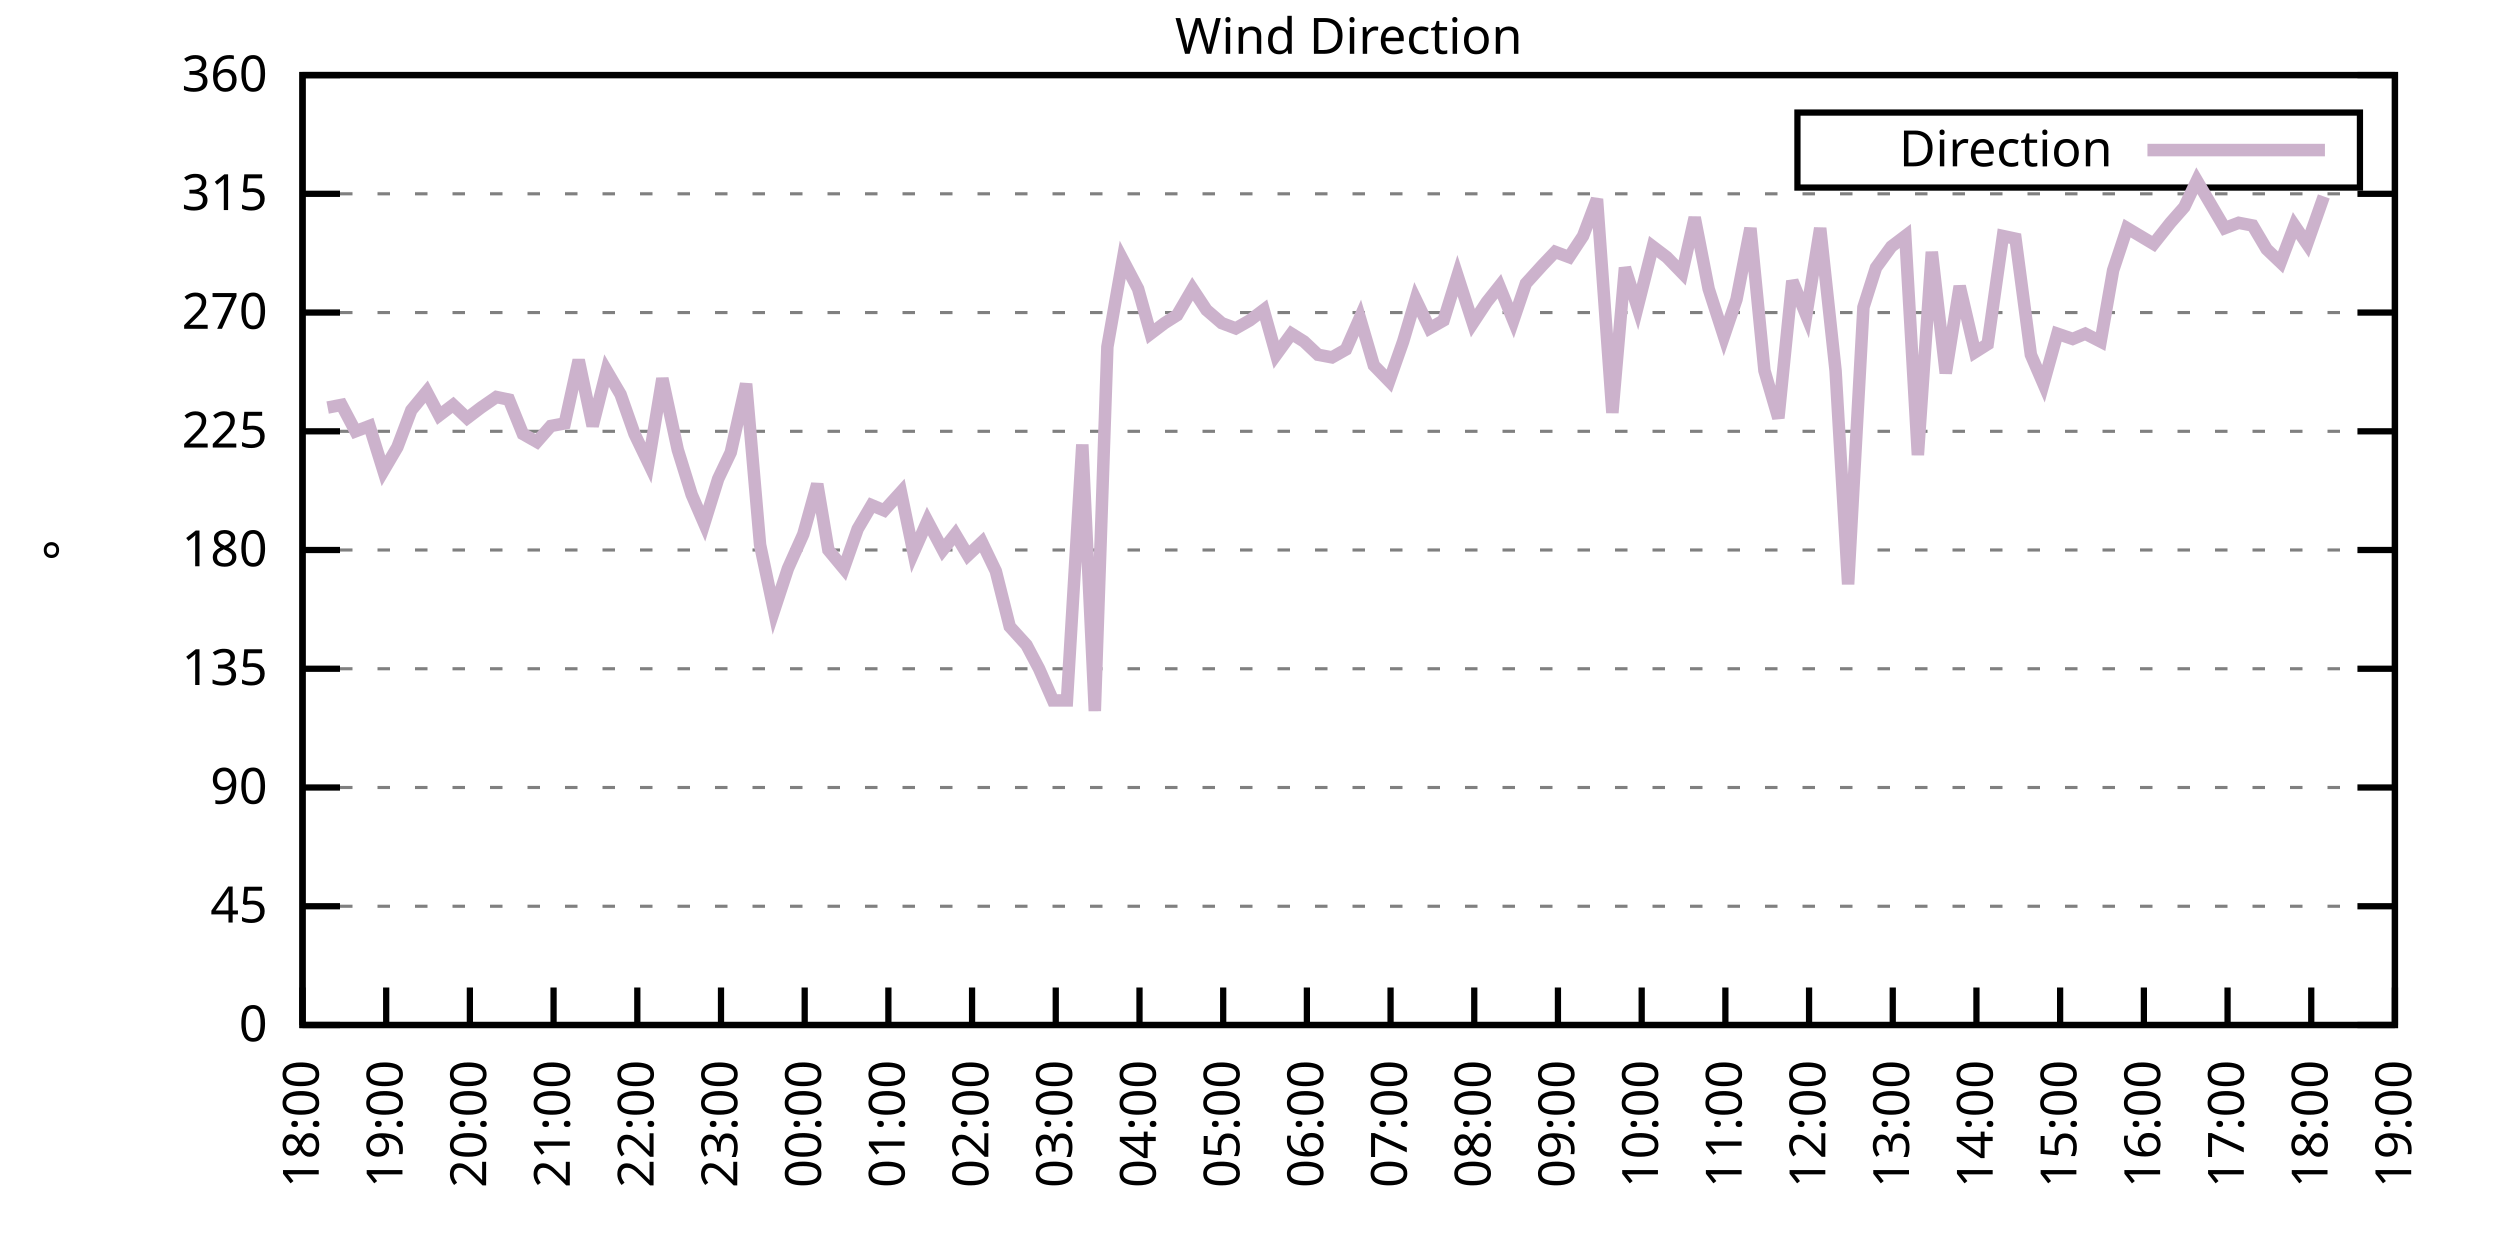
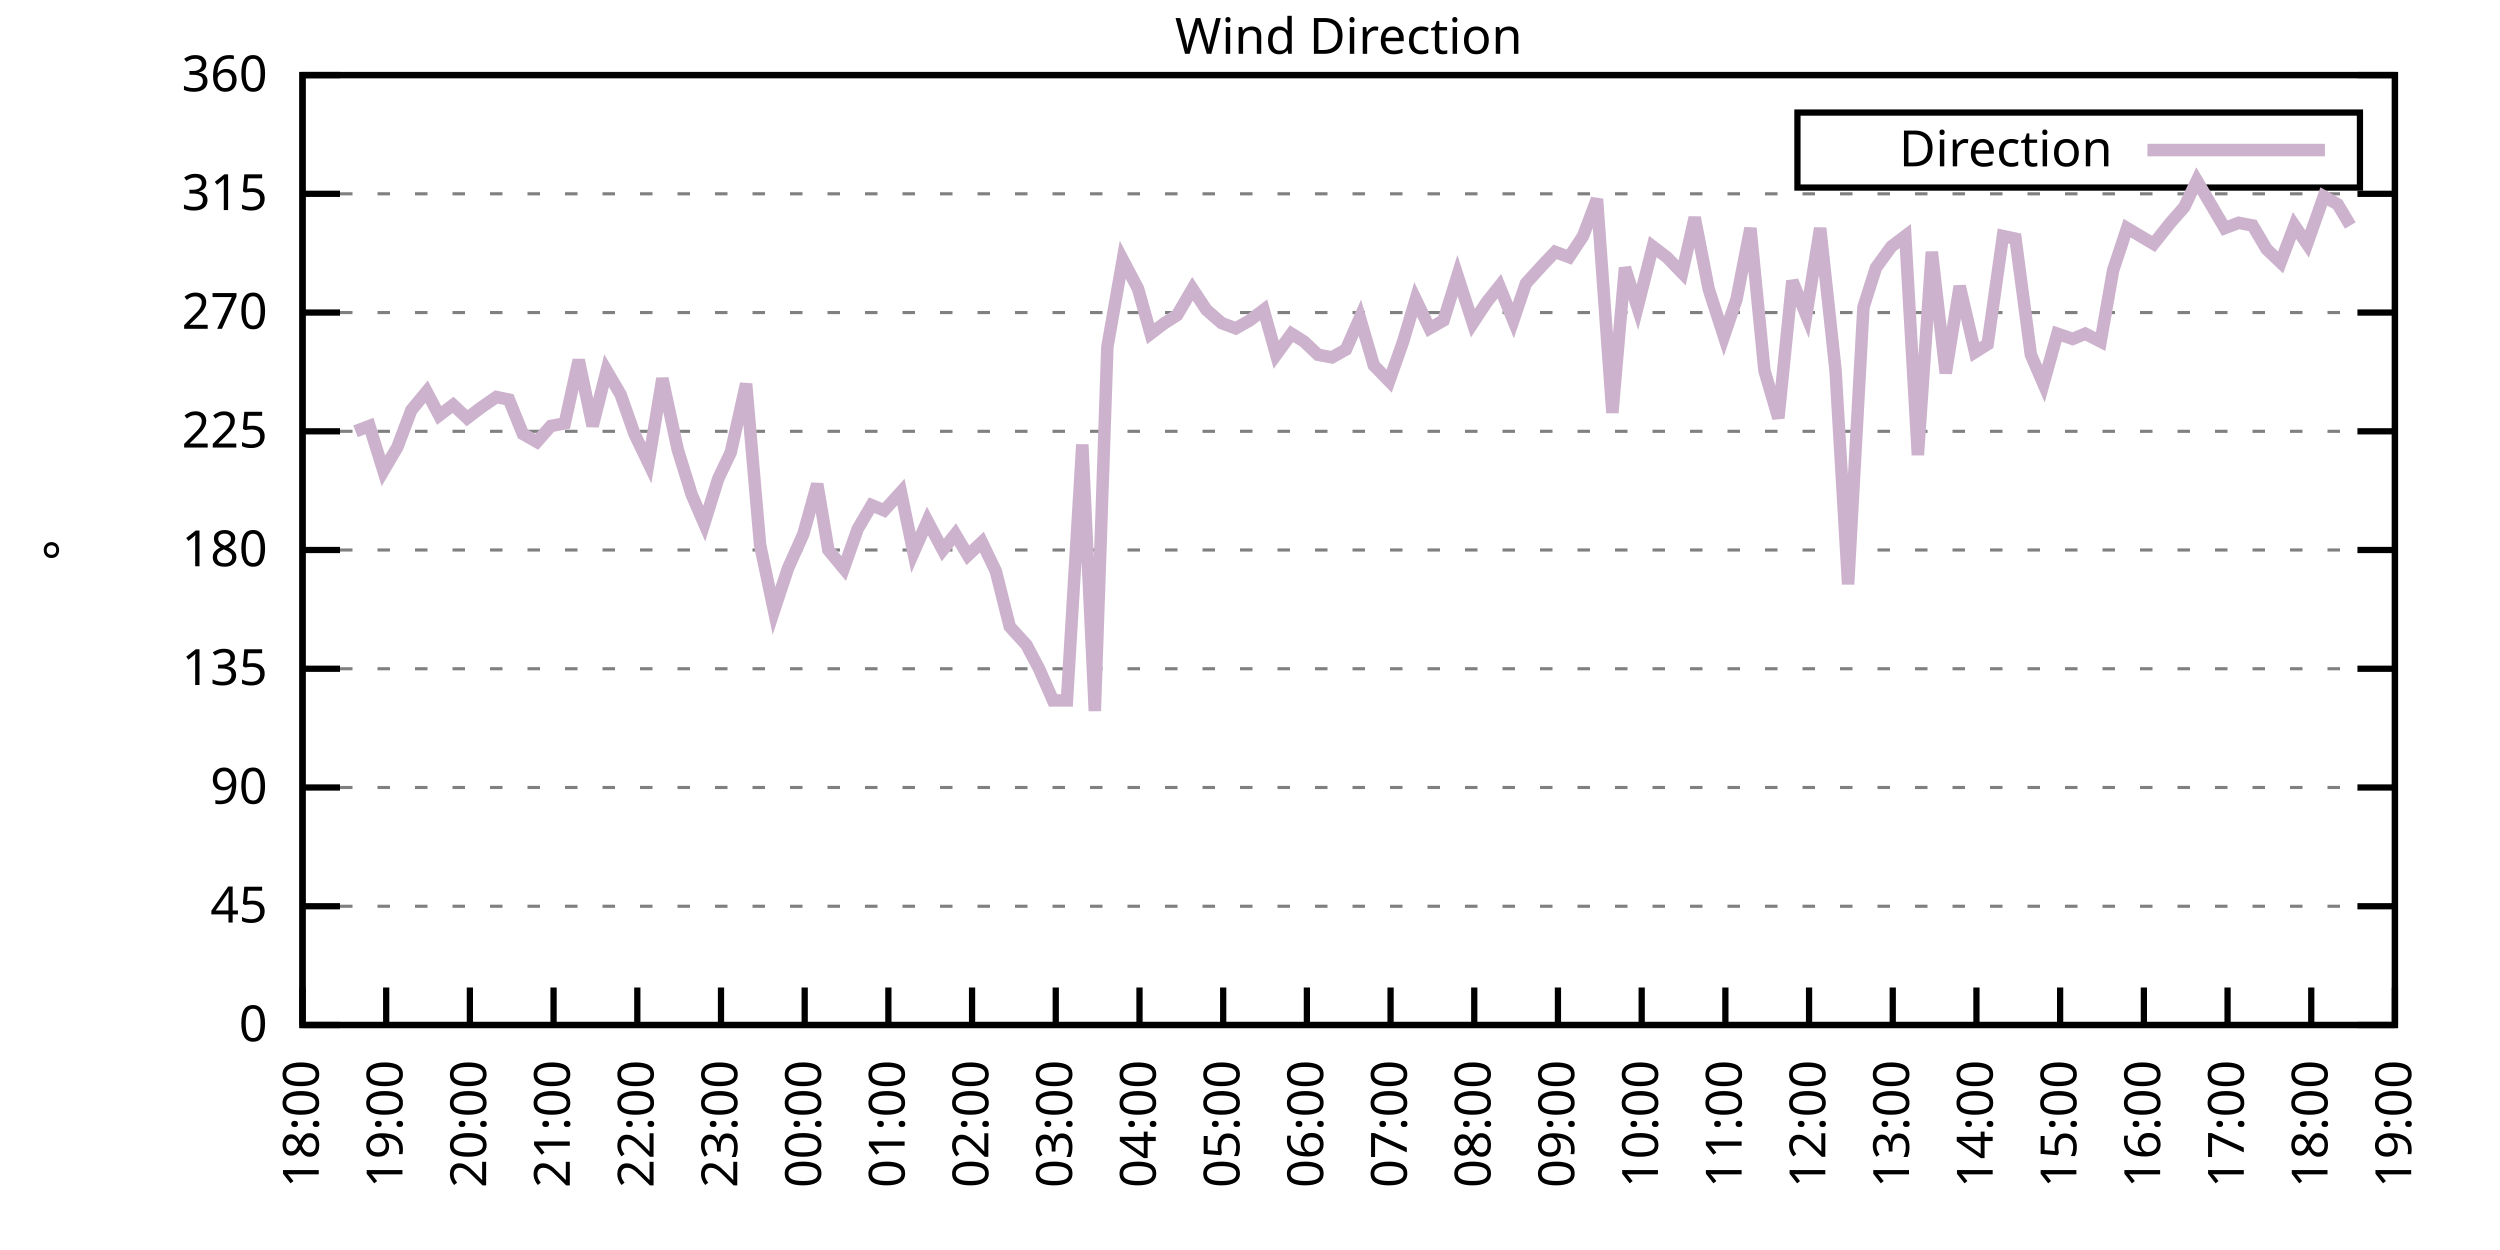
<svg xmlns="http://www.w3.org/2000/svg" xmlns:xlink="http://www.w3.org/1999/xlink" width="400" height="200" viewBox="0 0 400 200">
  <g id="gnuplot_canvas">
    <rect x="0" y="0" width="400" height="200" fill="none" />
    <defs>
      <circle id="gpDot" r="0.5" stroke-width="0.5" stroke="currentColor" />
      <path id="gpPt0" stroke-width="0.333" stroke="currentColor" d="M-1,0 h2 M0,-1 v2" />
      <path id="gpPt1" stroke-width="0.333" stroke="currentColor" d="M-1,-1 L1,1 M1,-1 L-1,1" />
      <path id="gpPt2" stroke-width="0.333" stroke="currentColor" d="M-1,0 L1,0 M0,-1 L0,1 M-1,-1 L1,1 M-1,1 L1,-1" />
      <rect id="gpPt3" stroke-width="0.333" stroke="currentColor" x="-1" y="-1" width="2" height="2" />
      <rect id="gpPt4" stroke-width="0.333" stroke="currentColor" fill="currentColor" x="-1" y="-1" width="2" height="2" />
      <circle id="gpPt5" stroke-width="0.333" stroke="currentColor" cx="0" cy="0" r="1" />
      <use xlink:href="#gpPt5" id="gpPt6" fill="currentColor" stroke="none" />
      <path id="gpPt7" stroke-width="0.333" stroke="currentColor" d="M0,-1.33 L-1.33,0.67 L1.33,0.67 z" />
      <use xlink:href="#gpPt7" id="gpPt8" fill="currentColor" stroke="none" />
      <use xlink:href="#gpPt7" id="gpPt9" stroke="currentColor" transform="rotate(180)" />
      <use xlink:href="#gpPt9" id="gpPt10" fill="currentColor" stroke="none" />
      <use xlink:href="#gpPt3" id="gpPt11" stroke="currentColor" transform="rotate(45)" />
      <use xlink:href="#gpPt11" id="gpPt12" fill="currentColor" stroke="none" />
      <path id="gpPt13" stroke-width="0.333" stroke="currentColor" d="M0,1.330 L1.265,0.411 L0.782,-1.067 L-0.782,-1.076 L-1.265,0.411 z" />
      <use xlink:href="#gpPt13" id="gpPt14" fill="currentColor" stroke="none" />
      <filter id="textbox" filterUnits="objectBoundingBox" x="0" y="0" height="1" width="1">
        <feFlood flood-color="white" flood-opacity="1" result="bgnd" />
        <feComposite in="SourceGraphic" in2="bgnd" operator="atop" />
      </filter>
      <filter id="greybox" filterUnits="objectBoundingBox" x="0" y="0" height="1" width="1">
        <feFlood flood-color="lightgrey" flood-opacity="1" result="grey" />
        <feComposite in="SourceGraphic" in2="grey" operator="atop" />
      </filter>
    </defs>
    <g fill="none" color="white" stroke="currentColor" stroke-width="1.00" stroke-linecap="butt" stroke-linejoin="miter">
</g>
    <g fill="none" color="black" stroke="currentColor" stroke-width="1.00" stroke-linecap="butt" stroke-linejoin="miter">
      <g stroke="none" shape-rendering="crispEdges">
        <polygon fill="rgb(255, 255, 255)" points="48.40,164.00 383.18,164.00 383.18,12.02 48.40,12.02 " />
      </g>
    </g>
    <g fill="none" color="black" stroke="currentColor" stroke-width="1.00" stroke-linecap="butt" stroke-linejoin="miter">
</g>
    <g fill="none" color="black" stroke="black" stroke-width="0.50" stroke-linecap="butt" stroke-linejoin="miter">
</g>
    <g fill="none" color="gray" stroke="currentColor" stroke-width="0.50" stroke-linecap="butt" stroke-linejoin="miter">
      <path stroke="gray" stroke-dasharray="2,4" class="gridline" d="M48.40,164.00 L383.19,164.00  " />
    </g>
    <g fill="none" color="gray" stroke="gray" stroke-width="1.00" stroke-linecap="butt" stroke-linejoin="miter">
</g>
    <g fill="none" color="black" stroke="currentColor" stroke-width="1.00" stroke-linecap="butt" stroke-linejoin="miter">
      <path stroke="black" d="M48.40,164.00 L54.40,164.00 M383.19,164.00 L377.19,164.00  " />
      <g transform="translate(42.80,166.60)" stroke="none" fill="black" font-family="Sans" font-size="8.00" text-anchor="end">
        <text>
          <tspan font-family="Sans"> 0</tspan>
        </text>
      </g>
    </g>
    <g fill="none" color="black" stroke="currentColor" stroke-width="1.00" stroke-linecap="butt" stroke-linejoin="miter">
</g>
    <g fill="none" color="black" stroke="black" stroke-width="0.50" stroke-linecap="butt" stroke-linejoin="miter">
</g>
    <g fill="none" color="gray" stroke="currentColor" stroke-width="0.50" stroke-linecap="butt" stroke-linejoin="miter">
      <path stroke="gray" stroke-dasharray="2,4" class="gridline" d="M48.40,145.00 L383.19,145.00  " />
    </g>
    <g fill="none" color="gray" stroke="gray" stroke-width="1.00" stroke-linecap="butt" stroke-linejoin="miter">
</g>
    <g fill="none" color="black" stroke="currentColor" stroke-width="1.00" stroke-linecap="butt" stroke-linejoin="miter">
      <path stroke="black" d="M48.40,145.00 L54.40,145.00 M383.19,145.00 L377.19,145.00  " />
      <g transform="translate(42.80,147.60)" stroke="none" fill="black" font-family="Sans" font-size="8.00" text-anchor="end">
        <text>
          <tspan font-family="Sans"> 45</tspan>
        </text>
      </g>
    </g>
    <g fill="none" color="black" stroke="currentColor" stroke-width="1.00" stroke-linecap="butt" stroke-linejoin="miter">
</g>
    <g fill="none" color="black" stroke="black" stroke-width="0.50" stroke-linecap="butt" stroke-linejoin="miter">
</g>
    <g fill="none" color="gray" stroke="currentColor" stroke-width="0.50" stroke-linecap="butt" stroke-linejoin="miter">
      <path stroke="gray" stroke-dasharray="2,4" class="gridline" d="M48.40,126.00 L383.19,126.00  " />
    </g>
    <g fill="none" color="gray" stroke="gray" stroke-width="1.00" stroke-linecap="butt" stroke-linejoin="miter">
</g>
    <g fill="none" color="black" stroke="currentColor" stroke-width="1.00" stroke-linecap="butt" stroke-linejoin="miter">
      <path stroke="black" d="M48.40,126.00 L54.40,126.00 M383.19,126.00 L377.19,126.00  " />
      <g transform="translate(42.80,128.60)" stroke="none" fill="black" font-family="Sans" font-size="8.00" text-anchor="end">
        <text>
          <tspan font-family="Sans"> 90</tspan>
        </text>
      </g>
    </g>
    <g fill="none" color="black" stroke="currentColor" stroke-width="1.00" stroke-linecap="butt" stroke-linejoin="miter">
</g>
    <g fill="none" color="black" stroke="black" stroke-width="0.50" stroke-linecap="butt" stroke-linejoin="miter">
</g>
    <g fill="none" color="gray" stroke="currentColor" stroke-width="0.50" stroke-linecap="butt" stroke-linejoin="miter">
      <path stroke="gray" stroke-dasharray="2,4" class="gridline" d="M48.40,107.00 L383.19,107.00  " />
    </g>
    <g fill="none" color="gray" stroke="gray" stroke-width="1.00" stroke-linecap="butt" stroke-linejoin="miter">
</g>
    <g fill="none" color="black" stroke="currentColor" stroke-width="1.00" stroke-linecap="butt" stroke-linejoin="miter">
      <path stroke="black" d="M48.40,107.00 L54.40,107.00 M383.19,107.00 L377.19,107.00  " />
      <g transform="translate(42.80,109.60)" stroke="none" fill="black" font-family="Sans" font-size="8.00" text-anchor="end">
        <text>
          <tspan font-family="Sans"> 135</tspan>
        </text>
      </g>
    </g>
    <g fill="none" color="black" stroke="currentColor" stroke-width="1.00" stroke-linecap="butt" stroke-linejoin="miter">
</g>
    <g fill="none" color="black" stroke="black" stroke-width="0.50" stroke-linecap="butt" stroke-linejoin="miter">
</g>
    <g fill="none" color="gray" stroke="currentColor" stroke-width="0.50" stroke-linecap="butt" stroke-linejoin="miter">
      <path stroke="gray" stroke-dasharray="2,4" class="gridline" d="M48.40,88.00 L383.19,88.00  " />
    </g>
    <g fill="none" color="gray" stroke="gray" stroke-width="1.00" stroke-linecap="butt" stroke-linejoin="miter">
</g>
    <g fill="none" color="black" stroke="currentColor" stroke-width="1.00" stroke-linecap="butt" stroke-linejoin="miter">
      <path stroke="black" d="M48.40,88.00 L54.40,88.00 M383.19,88.00 L377.19,88.00  " />
      <g transform="translate(42.80,90.60)" stroke="none" fill="black" font-family="Sans" font-size="8.00" text-anchor="end">
        <text>
          <tspan font-family="Sans"> 180</tspan>
        </text>
      </g>
    </g>
    <g fill="none" color="black" stroke="currentColor" stroke-width="1.00" stroke-linecap="butt" stroke-linejoin="miter">
</g>
    <g fill="none" color="black" stroke="black" stroke-width="0.50" stroke-linecap="butt" stroke-linejoin="miter">
</g>
    <g fill="none" color="gray" stroke="currentColor" stroke-width="0.50" stroke-linecap="butt" stroke-linejoin="miter">
      <path stroke="gray" stroke-dasharray="2,4" class="gridline" d="M48.40,69.01 L383.19,69.01  " />
    </g>
    <g fill="none" color="gray" stroke="gray" stroke-width="1.00" stroke-linecap="butt" stroke-linejoin="miter">
</g>
    <g fill="none" color="black" stroke="currentColor" stroke-width="1.00" stroke-linecap="butt" stroke-linejoin="miter">
      <path stroke="black" d="M48.40,69.01 L54.40,69.01 M383.19,69.01 L377.19,69.01  " />
      <g transform="translate(42.80,71.61)" stroke="none" fill="black" font-family="Sans" font-size="8.00" text-anchor="end">
        <text>
          <tspan font-family="Sans"> 225</tspan>
        </text>
      </g>
    </g>
    <g fill="none" color="black" stroke="currentColor" stroke-width="1.00" stroke-linecap="butt" stroke-linejoin="miter">
</g>
    <g fill="none" color="black" stroke="black" stroke-width="0.50" stroke-linecap="butt" stroke-linejoin="miter">
</g>
    <g fill="none" color="gray" stroke="currentColor" stroke-width="0.50" stroke-linecap="butt" stroke-linejoin="miter">
      <path stroke="gray" stroke-dasharray="2,4" class="gridline" d="M48.40,50.01 L383.19,50.01  " />
    </g>
    <g fill="none" color="gray" stroke="gray" stroke-width="1.00" stroke-linecap="butt" stroke-linejoin="miter">
</g>
    <g fill="none" color="black" stroke="currentColor" stroke-width="1.00" stroke-linecap="butt" stroke-linejoin="miter">
      <path stroke="black" d="M48.40,50.01 L54.40,50.01 M383.19,50.01 L377.19,50.01  " />
      <g transform="translate(42.80,52.61)" stroke="none" fill="black" font-family="Sans" font-size="8.00" text-anchor="end">
        <text>
          <tspan font-family="Sans"> 270</tspan>
        </text>
      </g>
    </g>
    <g fill="none" color="black" stroke="currentColor" stroke-width="1.00" stroke-linecap="butt" stroke-linejoin="miter">
</g>
    <g fill="none" color="black" stroke="black" stroke-width="0.50" stroke-linecap="butt" stroke-linejoin="miter">
</g>
    <g fill="none" color="gray" stroke="currentColor" stroke-width="0.50" stroke-linecap="butt" stroke-linejoin="miter">
      <path stroke="gray" stroke-dasharray="2,4" class="gridline" d="M48.40,31.01 L383.19,31.01  " />
    </g>
    <g fill="none" color="gray" stroke="gray" stroke-width="1.00" stroke-linecap="butt" stroke-linejoin="miter">
</g>
    <g fill="none" color="black" stroke="currentColor" stroke-width="1.00" stroke-linecap="butt" stroke-linejoin="miter">
      <path stroke="black" d="M48.40,31.01 L54.40,31.01 M383.19,31.01 L377.19,31.01  " />
      <g transform="translate(42.80,33.61)" stroke="none" fill="black" font-family="Sans" font-size="8.00" text-anchor="end">
        <text>
          <tspan font-family="Sans"> 315</tspan>
        </text>
      </g>
    </g>
    <g fill="none" color="black" stroke="currentColor" stroke-width="1.00" stroke-linecap="butt" stroke-linejoin="miter">
</g>
    <g fill="none" color="black" stroke="black" stroke-width="0.50" stroke-linecap="butt" stroke-linejoin="miter">
</g>
    <g fill="none" color="gray" stroke="currentColor" stroke-width="0.50" stroke-linecap="butt" stroke-linejoin="miter">
      <path stroke="gray" stroke-dasharray="2,4" class="gridline" d="M48.40,12.01 L383.19,12.01  " />
    </g>
    <g fill="none" color="gray" stroke="gray" stroke-width="1.00" stroke-linecap="butt" stroke-linejoin="miter">
</g>
    <g fill="none" color="black" stroke="currentColor" stroke-width="1.00" stroke-linecap="butt" stroke-linejoin="miter">
      <path stroke="black" d="M48.40,12.01 L54.40,12.01 M383.19,12.01 L377.19,12.01  " />
      <g transform="translate(42.80,14.61)" stroke="none" fill="black" font-family="Sans" font-size="8.00" text-anchor="end">
        <text>
          <tspan font-family="Sans"> 360</tspan>
        </text>
      </g>
    </g>
    <g fill="none" color="black" stroke="currentColor" stroke-width="1.00" stroke-linecap="butt" stroke-linejoin="miter">
      <path stroke="black" d="M48.40,164.00 L48.40,158.00  " />
      <g transform="translate(51.00,169.60) rotate(270.00)" stroke="none" fill="black" font-family="Sans" font-size="8.00" text-anchor="end">
        <text>
          <tspan font-family="Sans">18:00</tspan>
        </text>
      </g>
    </g>
    <g fill="none" color="black" stroke="currentColor" stroke-width="1.00" stroke-linecap="butt" stroke-linejoin="miter">
      <path stroke="black" d="M61.79,164.00 L61.79,158.00  " />
      <g transform="translate(64.39,169.60) rotate(270.00)" stroke="none" fill="black" font-family="Sans" font-size="8.00" text-anchor="end">
        <text>
          <tspan font-family="Sans">19:00</tspan>
        </text>
      </g>
    </g>
    <g fill="none" color="black" stroke="currentColor" stroke-width="1.00" stroke-linecap="butt" stroke-linejoin="miter">
      <path stroke="black" d="M75.18,164.00 L75.18,158.00  " />
      <g transform="translate(77.78,169.60) rotate(270.00)" stroke="none" fill="black" font-family="Sans" font-size="8.00" text-anchor="end">
        <text>
          <tspan font-family="Sans">20:00</tspan>
        </text>
      </g>
    </g>
    <g fill="none" color="black" stroke="currentColor" stroke-width="1.00" stroke-linecap="butt" stroke-linejoin="miter">
      <path stroke="black" d="M88.57,164.00 L88.57,158.00  " />
      <g transform="translate(91.17,169.60) rotate(270.00)" stroke="none" fill="black" font-family="Sans" font-size="8.00" text-anchor="end">
        <text>
          <tspan font-family="Sans">21:00</tspan>
        </text>
      </g>
    </g>
    <g fill="none" color="black" stroke="currentColor" stroke-width="1.00" stroke-linecap="butt" stroke-linejoin="miter">
      <path stroke="black" d="M101.97,164.00 L101.97,158.00  " />
      <g transform="translate(104.57,169.60) rotate(270.00)" stroke="none" fill="black" font-family="Sans" font-size="8.00" text-anchor="end">
        <text>
          <tspan font-family="Sans">22:00</tspan>
        </text>
      </g>
    </g>
    <g fill="none" color="black" stroke="currentColor" stroke-width="1.00" stroke-linecap="butt" stroke-linejoin="miter">
      <path stroke="black" d="M115.36,164.00 L115.36,158.00  " />
      <g transform="translate(117.96,169.60) rotate(270.00)" stroke="none" fill="black" font-family="Sans" font-size="8.00" text-anchor="end">
        <text>
          <tspan font-family="Sans">23:00</tspan>
        </text>
      </g>
    </g>
    <g fill="none" color="black" stroke="currentColor" stroke-width="1.00" stroke-linecap="butt" stroke-linejoin="miter">
      <path stroke="black" d="M128.75,164.00 L128.75,158.00  " />
      <g transform="translate(131.35,169.60) rotate(270.00)" stroke="none" fill="black" font-family="Sans" font-size="8.00" text-anchor="end">
        <text>
          <tspan font-family="Sans">00:00</tspan>
        </text>
      </g>
    </g>
    <g fill="none" color="black" stroke="currentColor" stroke-width="1.00" stroke-linecap="butt" stroke-linejoin="miter">
      <path stroke="black" d="M142.14,164.00 L142.14,158.00  " />
      <g transform="translate(144.74,169.60) rotate(270.00)" stroke="none" fill="black" font-family="Sans" font-size="8.00" text-anchor="end">
        <text>
          <tspan font-family="Sans">01:00</tspan>
        </text>
      </g>
    </g>
    <g fill="none" color="black" stroke="currentColor" stroke-width="1.00" stroke-linecap="butt" stroke-linejoin="miter">
      <path stroke="black" d="M155.53,164.00 L155.53,158.00  " />
      <g transform="translate(158.13,169.60) rotate(270.00)" stroke="none" fill="black" font-family="Sans" font-size="8.00" text-anchor="end">
        <text>
          <tspan font-family="Sans">02:00</tspan>
        </text>
      </g>
    </g>
    <g fill="none" color="black" stroke="currentColor" stroke-width="1.00" stroke-linecap="butt" stroke-linejoin="miter">
      <path stroke="black" d="M168.92,164.00 L168.92,158.00  " />
      <g transform="translate(171.52,169.60) rotate(270.00)" stroke="none" fill="black" font-family="Sans" font-size="8.00" text-anchor="end">
        <text>
          <tspan font-family="Sans">03:00</tspan>
        </text>
      </g>
    </g>
    <g fill="none" color="black" stroke="currentColor" stroke-width="1.00" stroke-linecap="butt" stroke-linejoin="miter">
      <path stroke="black" d="M182.32,164.00 L182.32,158.00  " />
      <g transform="translate(184.92,169.60) rotate(270.00)" stroke="none" fill="black" font-family="Sans" font-size="8.00" text-anchor="end">
        <text>
          <tspan font-family="Sans">04:00</tspan>
        </text>
      </g>
    </g>
    <g fill="none" color="black" stroke="currentColor" stroke-width="1.00" stroke-linecap="butt" stroke-linejoin="miter">
      <path stroke="black" d="M195.71,164.00 L195.71,158.00  " />
      <g transform="translate(198.31,169.60) rotate(270.00)" stroke="none" fill="black" font-family="Sans" font-size="8.00" text-anchor="end">
        <text>
          <tspan font-family="Sans">05:00</tspan>
        </text>
      </g>
    </g>
    <g fill="none" color="black" stroke="currentColor" stroke-width="1.00" stroke-linecap="butt" stroke-linejoin="miter">
      <path stroke="black" d="M209.10,164.00 L209.10,158.00  " />
      <g transform="translate(211.70,169.60) rotate(270.00)" stroke="none" fill="black" font-family="Sans" font-size="8.00" text-anchor="end">
        <text>
          <tspan font-family="Sans">06:00</tspan>
        </text>
      </g>
    </g>
    <g fill="none" color="black" stroke="currentColor" stroke-width="1.00" stroke-linecap="butt" stroke-linejoin="miter">
      <path stroke="black" d="M222.49,164.00 L222.49,158.00  " />
      <g transform="translate(225.09,169.60) rotate(270.00)" stroke="none" fill="black" font-family="Sans" font-size="8.00" text-anchor="end">
        <text>
          <tspan font-family="Sans">07:00</tspan>
        </text>
      </g>
    </g>
    <g fill="none" color="black" stroke="currentColor" stroke-width="1.00" stroke-linecap="butt" stroke-linejoin="miter">
      <path stroke="black" d="M235.88,164.00 L235.88,158.00  " />
      <g transform="translate(238.48,169.60) rotate(270.00)" stroke="none" fill="black" font-family="Sans" font-size="8.00" text-anchor="end">
        <text>
          <tspan font-family="Sans">08:00</tspan>
        </text>
      </g>
    </g>
    <g fill="none" color="black" stroke="currentColor" stroke-width="1.00" stroke-linecap="butt" stroke-linejoin="miter">
      <path stroke="black" d="M249.27,164.00 L249.27,158.00  " />
      <g transform="translate(251.87,169.60) rotate(270.00)" stroke="none" fill="black" font-family="Sans" font-size="8.00" text-anchor="end">
        <text>
          <tspan font-family="Sans">09:00</tspan>
        </text>
      </g>
    </g>
    <g fill="none" color="black" stroke="currentColor" stroke-width="1.00" stroke-linecap="butt" stroke-linejoin="miter">
      <path stroke="black" d="M262.67,164.00 L262.67,158.00  " />
      <g transform="translate(265.27,169.60) rotate(270.00)" stroke="none" fill="black" font-family="Sans" font-size="8.00" text-anchor="end">
        <text>
          <tspan font-family="Sans">10:00</tspan>
        </text>
      </g>
    </g>
    <g fill="none" color="black" stroke="currentColor" stroke-width="1.00" stroke-linecap="butt" stroke-linejoin="miter">
      <path stroke="black" d="M276.06,164.00 L276.06,158.00  " />
      <g transform="translate(278.66,169.60) rotate(270.00)" stroke="none" fill="black" font-family="Sans" font-size="8.00" text-anchor="end">
        <text>
          <tspan font-family="Sans">11:00</tspan>
        </text>
      </g>
    </g>
    <g fill="none" color="black" stroke="currentColor" stroke-width="1.00" stroke-linecap="butt" stroke-linejoin="miter">
      <path stroke="black" d="M289.45,164.00 L289.45,158.00  " />
      <g transform="translate(292.05,169.60) rotate(270.00)" stroke="none" fill="black" font-family="Sans" font-size="8.00" text-anchor="end">
        <text>
          <tspan font-family="Sans">12:00</tspan>
        </text>
      </g>
    </g>
    <g fill="none" color="black" stroke="currentColor" stroke-width="1.00" stroke-linecap="butt" stroke-linejoin="miter">
      <path stroke="black" d="M302.84,164.00 L302.84,158.00  " />
      <g transform="translate(305.44,169.60) rotate(270.00)" stroke="none" fill="black" font-family="Sans" font-size="8.00" text-anchor="end">
        <text>
          <tspan font-family="Sans">13:00</tspan>
        </text>
      </g>
    </g>
    <g fill="none" color="black" stroke="currentColor" stroke-width="1.00" stroke-linecap="butt" stroke-linejoin="miter">
      <path stroke="black" d="M316.23,164.00 L316.23,158.00  " />
      <g transform="translate(318.83,169.60) rotate(270.00)" stroke="none" fill="black" font-family="Sans" font-size="8.00" text-anchor="end">
        <text>
          <tspan font-family="Sans">14:00</tspan>
        </text>
      </g>
    </g>
    <g fill="none" color="black" stroke="currentColor" stroke-width="1.00" stroke-linecap="butt" stroke-linejoin="miter">
      <path stroke="black" d="M329.62,164.00 L329.62,158.00  " />
      <g transform="translate(332.22,169.60) rotate(270.00)" stroke="none" fill="black" font-family="Sans" font-size="8.00" text-anchor="end">
        <text>
          <tspan font-family="Sans">15:00</tspan>
        </text>
      </g>
    </g>
    <g fill="none" color="black" stroke="currentColor" stroke-width="1.00" stroke-linecap="butt" stroke-linejoin="miter">
      <path stroke="black" d="M343.02,164.00 L343.02,158.00  " />
      <g transform="translate(345.62,169.60) rotate(270.00)" stroke="none" fill="black" font-family="Sans" font-size="8.00" text-anchor="end">
        <text>
          <tspan font-family="Sans">16:00</tspan>
        </text>
      </g>
    </g>
    <g fill="none" color="black" stroke="currentColor" stroke-width="1.00" stroke-linecap="butt" stroke-linejoin="miter">
      <path stroke="black" d="M356.41,164.00 L356.41,158.00  " />
      <g transform="translate(359.01,169.60) rotate(270.00)" stroke="none" fill="black" font-family="Sans" font-size="8.00" text-anchor="end">
        <text>
          <tspan font-family="Sans">17:00</tspan>
        </text>
      </g>
    </g>
    <g fill="none" color="black" stroke="currentColor" stroke-width="1.00" stroke-linecap="butt" stroke-linejoin="miter">
      <path stroke="black" d="M369.80,164.00 L369.80,158.00  " />
      <g transform="translate(372.40,169.60) rotate(270.00)" stroke="none" fill="black" font-family="Sans" font-size="8.00" text-anchor="end">
        <text>
          <tspan font-family="Sans">18:00</tspan>
        </text>
      </g>
    </g>
    <g fill="none" color="black" stroke="currentColor" stroke-width="1.00" stroke-linecap="butt" stroke-linejoin="miter">
      <path stroke="black" d="M383.19,164.00 L383.19,158.00  " />
      <g transform="translate(385.79,169.60) rotate(270.00)" stroke="none" fill="black" font-family="Sans" font-size="8.00" text-anchor="end">
        <text>
          <tspan font-family="Sans">19:00</tspan>
        </text>
      </g>
    </g>
    <g fill="none" color="black" stroke="currentColor" stroke-width="1.00" stroke-linecap="butt" stroke-linejoin="miter">
</g>
    <g fill="none" color="black" stroke="currentColor" stroke-width="1.00" stroke-linecap="butt" stroke-linejoin="miter">
      <path stroke="black" d="M48.40,12.01 L48.40,164.00 L383.19,164.00 L383.19,12.01 L48.40,12.01 Z  " />
    </g>
    <g fill="none" color="black" stroke="currentColor" stroke-width="1.00" stroke-linecap="butt" stroke-linejoin="miter">
</g>
    <g fill="none" color="black" stroke="currentColor" stroke-width="1.00" stroke-linecap="butt" stroke-linejoin="miter">
      <path stroke="black" d="M287.59,30.01 L287.59,18.01 L377.59,18.01 L377.59,30.01 L287.59,30.01 Z  " />
    </g>
    <g id="Wind_direction_plot_1">
      <g fill="none" color="white" stroke="black" stroke-width="2.00" stroke-linecap="butt" stroke-linejoin="miter">
</g>
      <g fill="none" color="black" stroke="currentColor" stroke-width="2.00" stroke-linecap="butt" stroke-linejoin="miter">
        <g transform="translate(337.99,26.61)" stroke="none" fill="black" font-family="Sans" font-size="8.00" text-anchor="end">
          <text>
            <tspan font-family="Sans">Direction</tspan>
          </text>
        </g>
      </g>
      <g fill="none" color="black" stroke="currentColor" stroke-width="2.00" stroke-linecap="butt" stroke-linejoin="miter">
-         <path stroke="rgb(204, 178, 204)" d="M343.59,24.01 L371.99,24.01 M52.42,65.21 L54.65,64.78 L56.88,69.01 L59.11,68.16 L61.35,75.34 L63.58,71.54   L65.81,65.63 L68.26,62.67 L70.27,66.47 L72.50,64.78 L74.74,66.90 L76.97,65.21 L79.42,63.52 L81.43,63.94   L83.66,69.43 L85.90,70.70 L88.13,68.16 L90.36,67.74 L92.59,57.61 L94.82,68.16 L97.06,59.30 L99.29,63.10   L101.52,69.43 L103.75,74.07 L105.98,60.56 L108.44,71.96 L110.67,79.14 L112.68,83.78 L114.91,76.61 L116.92,72.38   L119.38,61.41 L121.61,87.16 L123.84,97.72 L126.07,90.96 L128.53,85.47 L130.76,77.45 L132.54,88.00 L135.00,90.96   L137.23,84.63 L139.46,80.83 L141.47,81.67 L144.15,78.72 L146.16,88.43 L148.39,83.36 L150.85,88.00 L152.85,85.47   L154.86,88.85 L157.10,86.74 L159.33,91.38 L161.56,100.25 L164.24,103.20 L166.25,107.00 L168.48,112.07 L170.71,112.07   L173.17,71.12 L175.17,113.76 L177.18,55.50 L179.64,41.56 L182.09,46.21 L184.10,53.39 L186.33,51.70 L188.34,50.43   L190.80,46.21 L193.03,49.59 L195.48,51.70 L197.72,52.54 L199.95,51.27 L202.18,49.59 L204.19,56.76 L206.64,53.39   L208.65,54.65 L210.88,56.76 L213.12,57.18 L215.35,55.92 L217.58,50.85 L219.81,58.45 L222.27,60.98 L224.50,54.65   L226.51,47.90 L228.74,52.54 L230.97,51.27 L233.20,44.10 L235.66,51.70 L237.89,48.32 L239.90,45.79 L242.13,51.27   L244.14,45.36 L246.82,42.41 L248.83,40.30 L251.06,41.14 L253.29,37.76 L255.52,31.85 L257.98,66.05 L259.99,42.83   L262.00,49.16 L264.45,39.45 L266.68,41.14 L269.14,43.67 L271.15,34.81 L273.38,46.21 L275.83,53.81 L277.84,47.90   L280.07,36.50 L282.31,59.30 L284.54,66.90 L286.77,44.94 L289.00,50.43 L291.23,36.50 L293.69,59.30 L295.70,93.49   L298.15,49.16 L300.16,42.83 L302.62,39.45 L304.85,37.76 L306.86,72.81 L309.09,40.30 L311.32,59.72 L313.55,45.79   L316.01,56.34 L318.02,55.07 L320.47,37.76 L322.48,38.19 L324.94,56.76 L326.95,61.41 L329.18,53.39 L331.63,54.23   L333.64,53.39 L336.10,54.65 L338.10,43.25 L340.34,36.50 L344.58,39.03 L347.26,35.65 L349.49,33.12 L351.50,28.90   L353.73,32.70 L355.96,36.50 L358.19,35.65 L360.42,36.08 L362.66,39.87 L364.89,41.99 L367.12,36.08 L369.13,39.03   L371.81,31.43  " />
+         <path stroke="rgb(204, 178, 204)" d="M343.59,24.01 L371.99,24.01 M56.88,69.01 L59.11,68.16 L61.35,75.34 L63.58,71.54 L65.81,65.63 L68.26,62.67   L70.27,66.47 L72.50,64.78 L74.74,66.90 L76.97,65.21 L79.42,63.52 L81.43,63.94 L83.66,69.43 L85.90,70.70   L88.13,68.16 L90.36,67.74 L92.59,57.61 L94.82,68.16 L97.06,59.30 L99.29,63.10 L101.52,69.43 L103.75,74.07   L105.98,60.56 L108.44,71.96 L110.67,79.14 L112.68,83.78 L114.91,76.61 L116.92,72.38 L119.38,61.41 L121.61,87.16   L123.84,97.72 L126.07,90.96 L128.53,85.47 L130.76,77.45 L132.54,88.00 L135.00,90.96 L137.23,84.63 L139.46,80.83   L141.47,81.67 L144.15,78.72 L146.16,88.43 L148.39,83.36 L150.85,88.00 L152.85,85.47 L154.86,88.85 L157.10,86.74   L159.33,91.38 L161.56,100.25 L164.24,103.20 L166.25,107.00 L168.48,112.07 L170.71,112.07 L173.17,71.12 L175.17,113.76   L177.18,55.50 L179.64,41.56 L182.09,46.21 L184.10,53.39 L186.33,51.70 L188.34,50.43 L190.80,46.21 L193.03,49.59   L195.48,51.70 L197.72,52.54 L199.95,51.27 L202.18,49.59 L204.19,56.76 L206.64,53.39 L208.65,54.65 L210.88,56.76   L213.12,57.18 L215.35,55.92 L217.58,50.85 L219.81,58.45 L222.27,60.98 L224.50,54.65 L226.51,47.90 L228.74,52.54   L230.97,51.27 L233.20,44.10 L235.66,51.70 L237.89,48.32 L239.90,45.79 L242.13,51.27 L244.14,45.36 L246.82,42.41   L248.83,40.30 L251.06,41.14 L253.29,37.76 L255.52,31.85 L257.98,66.05 L259.99,42.83 L262.00,49.16 L264.45,39.45   L266.68,41.14 L269.14,43.67 L271.15,34.81 L273.38,46.21 L275.83,53.81 L277.84,47.90 L280.07,36.50 L282.31,59.30   L284.54,66.90 L286.77,44.94 L289.00,50.43 L291.23,36.50 L293.69,59.30 L295.70,93.49 L298.15,49.16 L300.16,42.83   L302.62,39.45 L304.85,37.76 L306.86,72.81 L309.09,40.30 L311.32,59.72 L313.55,45.79 L316.01,56.34 L318.02,55.07   L320.47,37.76 L322.48,38.19 L324.94,56.76 L326.95,61.41 L329.18,53.39 L331.63,54.23 L333.64,53.39 L336.10,54.65   L338.10,43.25 L340.34,36.50 L344.58,39.03 L347.26,35.65 L349.49,33.12 L351.50,28.90 L353.73,32.70 L355.96,36.50   L358.19,35.65 L360.42,36.08 L362.66,39.87 L364.89,41.99 L367.12,36.08 L369.13,39.03 L371.81,31.43 L374.04,32.70   L376.05,36.08  " />
      </g>
    </g>
    <g fill="none" color="black" stroke="currentColor" stroke-width="2.00" stroke-linecap="butt" stroke-linejoin="miter">
</g>
    <g fill="none" color="black" stroke="black" stroke-width="1.00" stroke-linecap="butt" stroke-linejoin="miter">
</g>
    <g fill="none" color="black" stroke="currentColor" stroke-width="1.00" stroke-linecap="butt" stroke-linejoin="miter">
      <path stroke="black" d="M48.40,12.01 L48.40,164.00 L383.19,164.00 L383.19,12.01 L48.40,12.01 Z  " />
      <g transform="translate(12.80,88.01) rotate(270.00)" stroke="none" fill="black" font-family="Sans" font-size="8.00" text-anchor="middle">
        <text>
          <tspan font-family="Sans">°</tspan>
        </text>
      </g>
    </g>
    <g fill="none" color="black" stroke="currentColor" stroke-width="1.00" stroke-linecap="butt" stroke-linejoin="miter">
</g>
    <g fill="none" color="black" stroke="currentColor" stroke-width="1.00" stroke-linecap="butt" stroke-linejoin="miter">
      <g transform="translate(215.79,8.61)" stroke="none" fill="black" font-family="Sans" font-size="8.00" text-anchor="middle">
        <text>
          <tspan font-family="Sans">Wind Direction</tspan>
        </text>
      </g>
    </g>
    <g fill="none" color="black" stroke="currentColor" stroke-width="1.00" stroke-linecap="butt" stroke-linejoin="miter">
</g>
  </g>
</svg>
